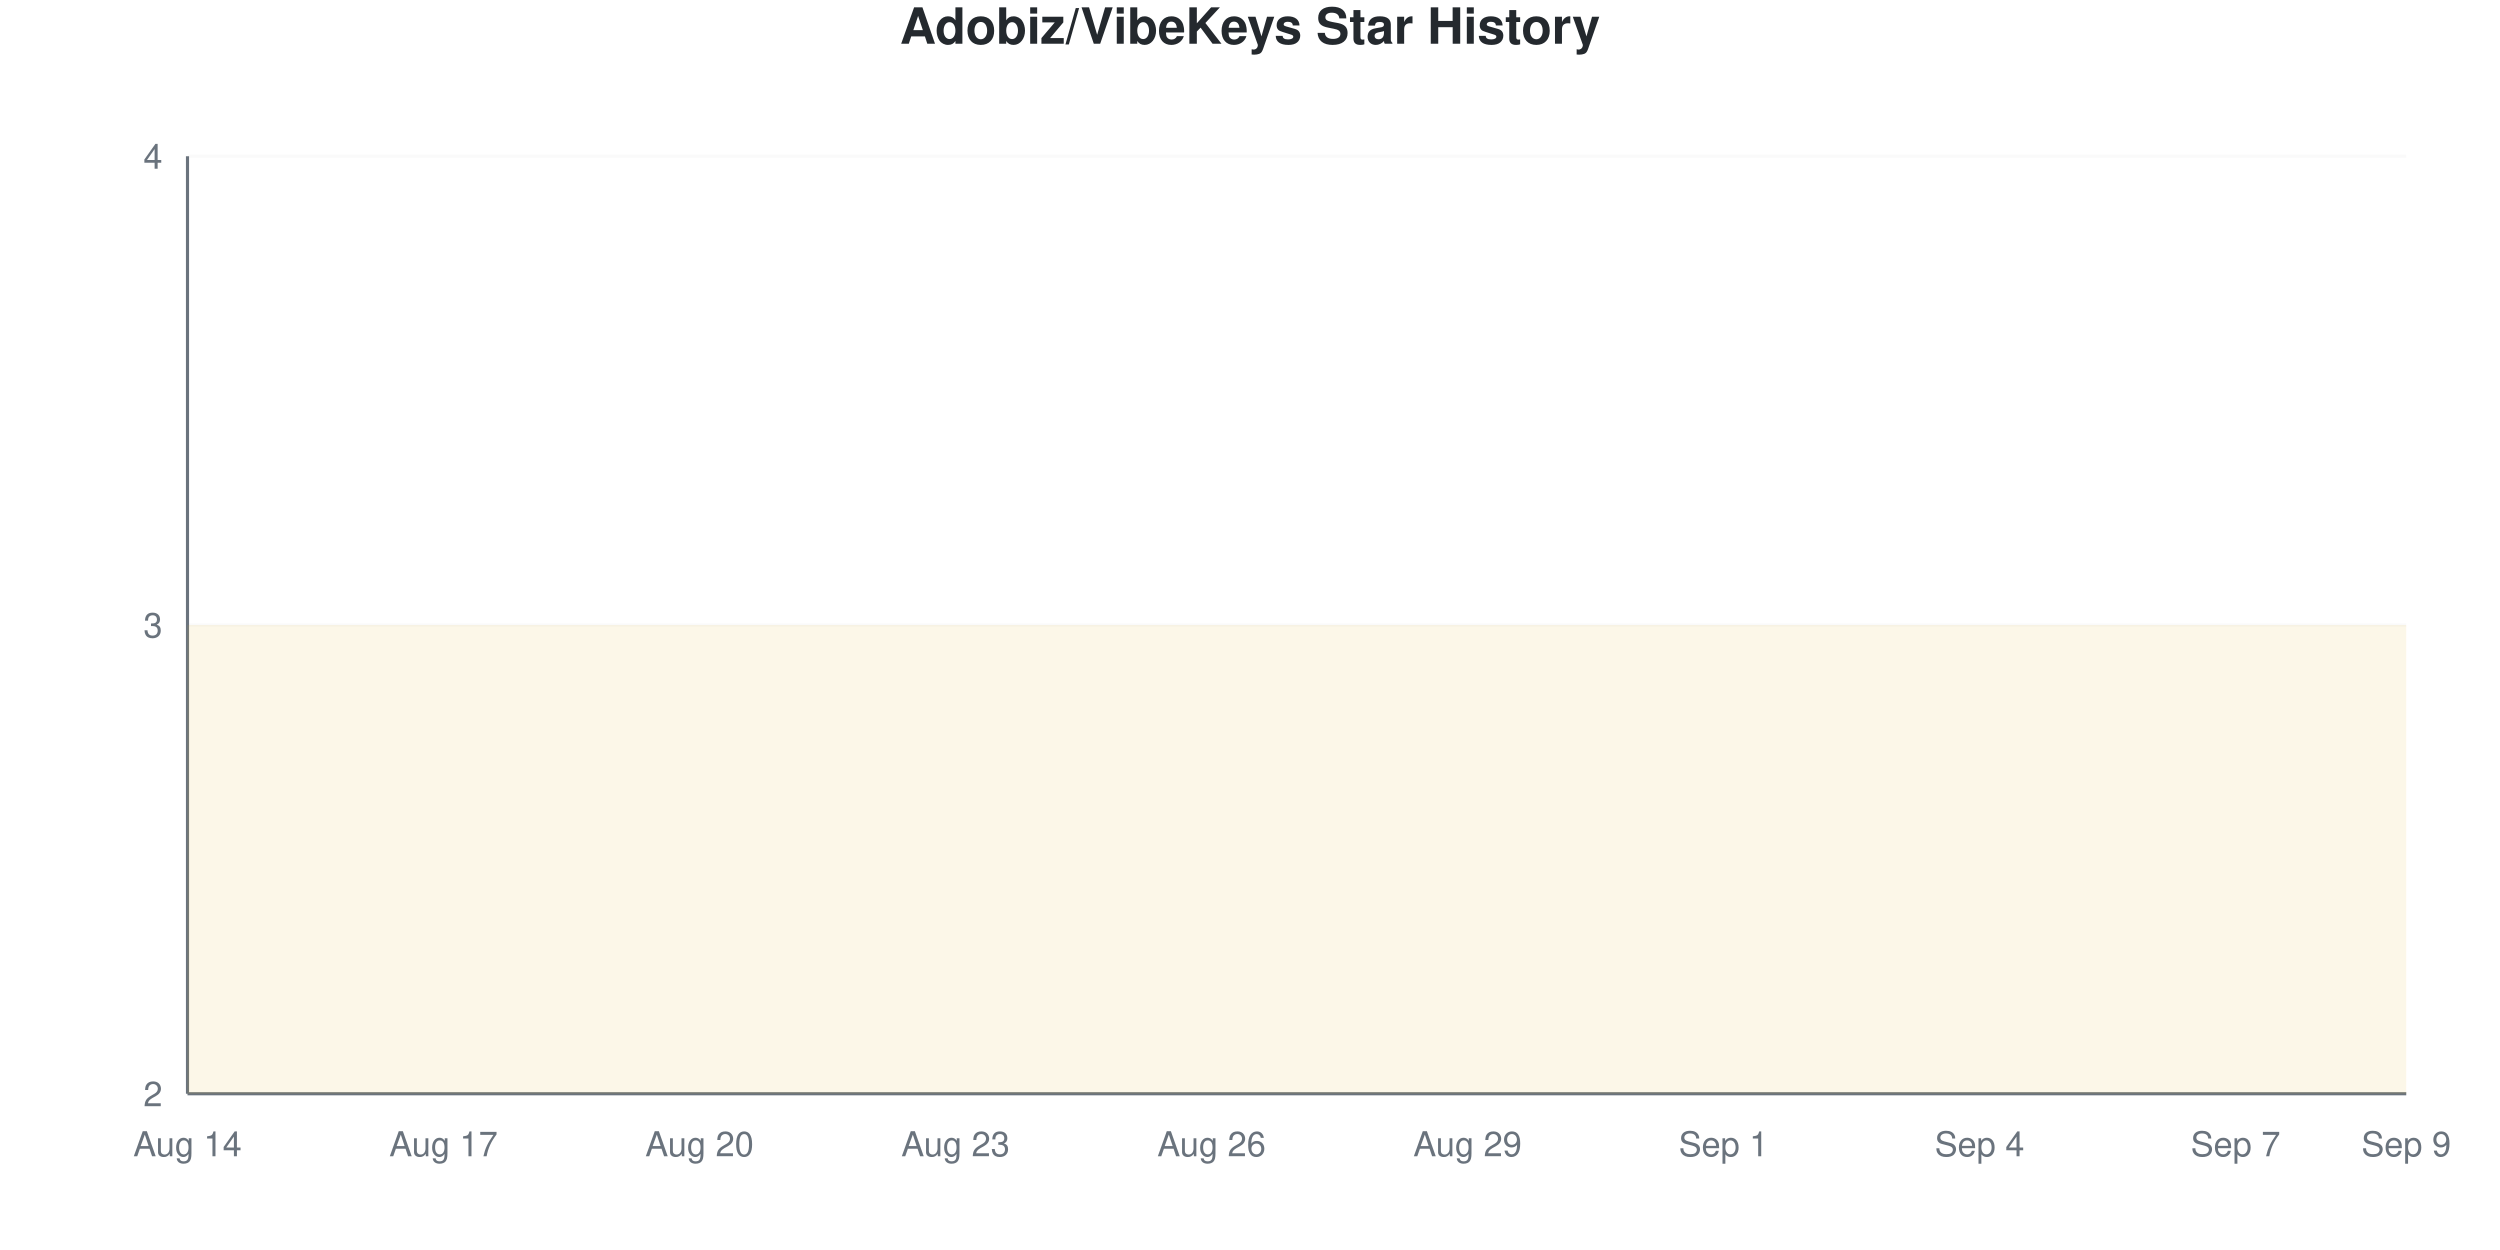
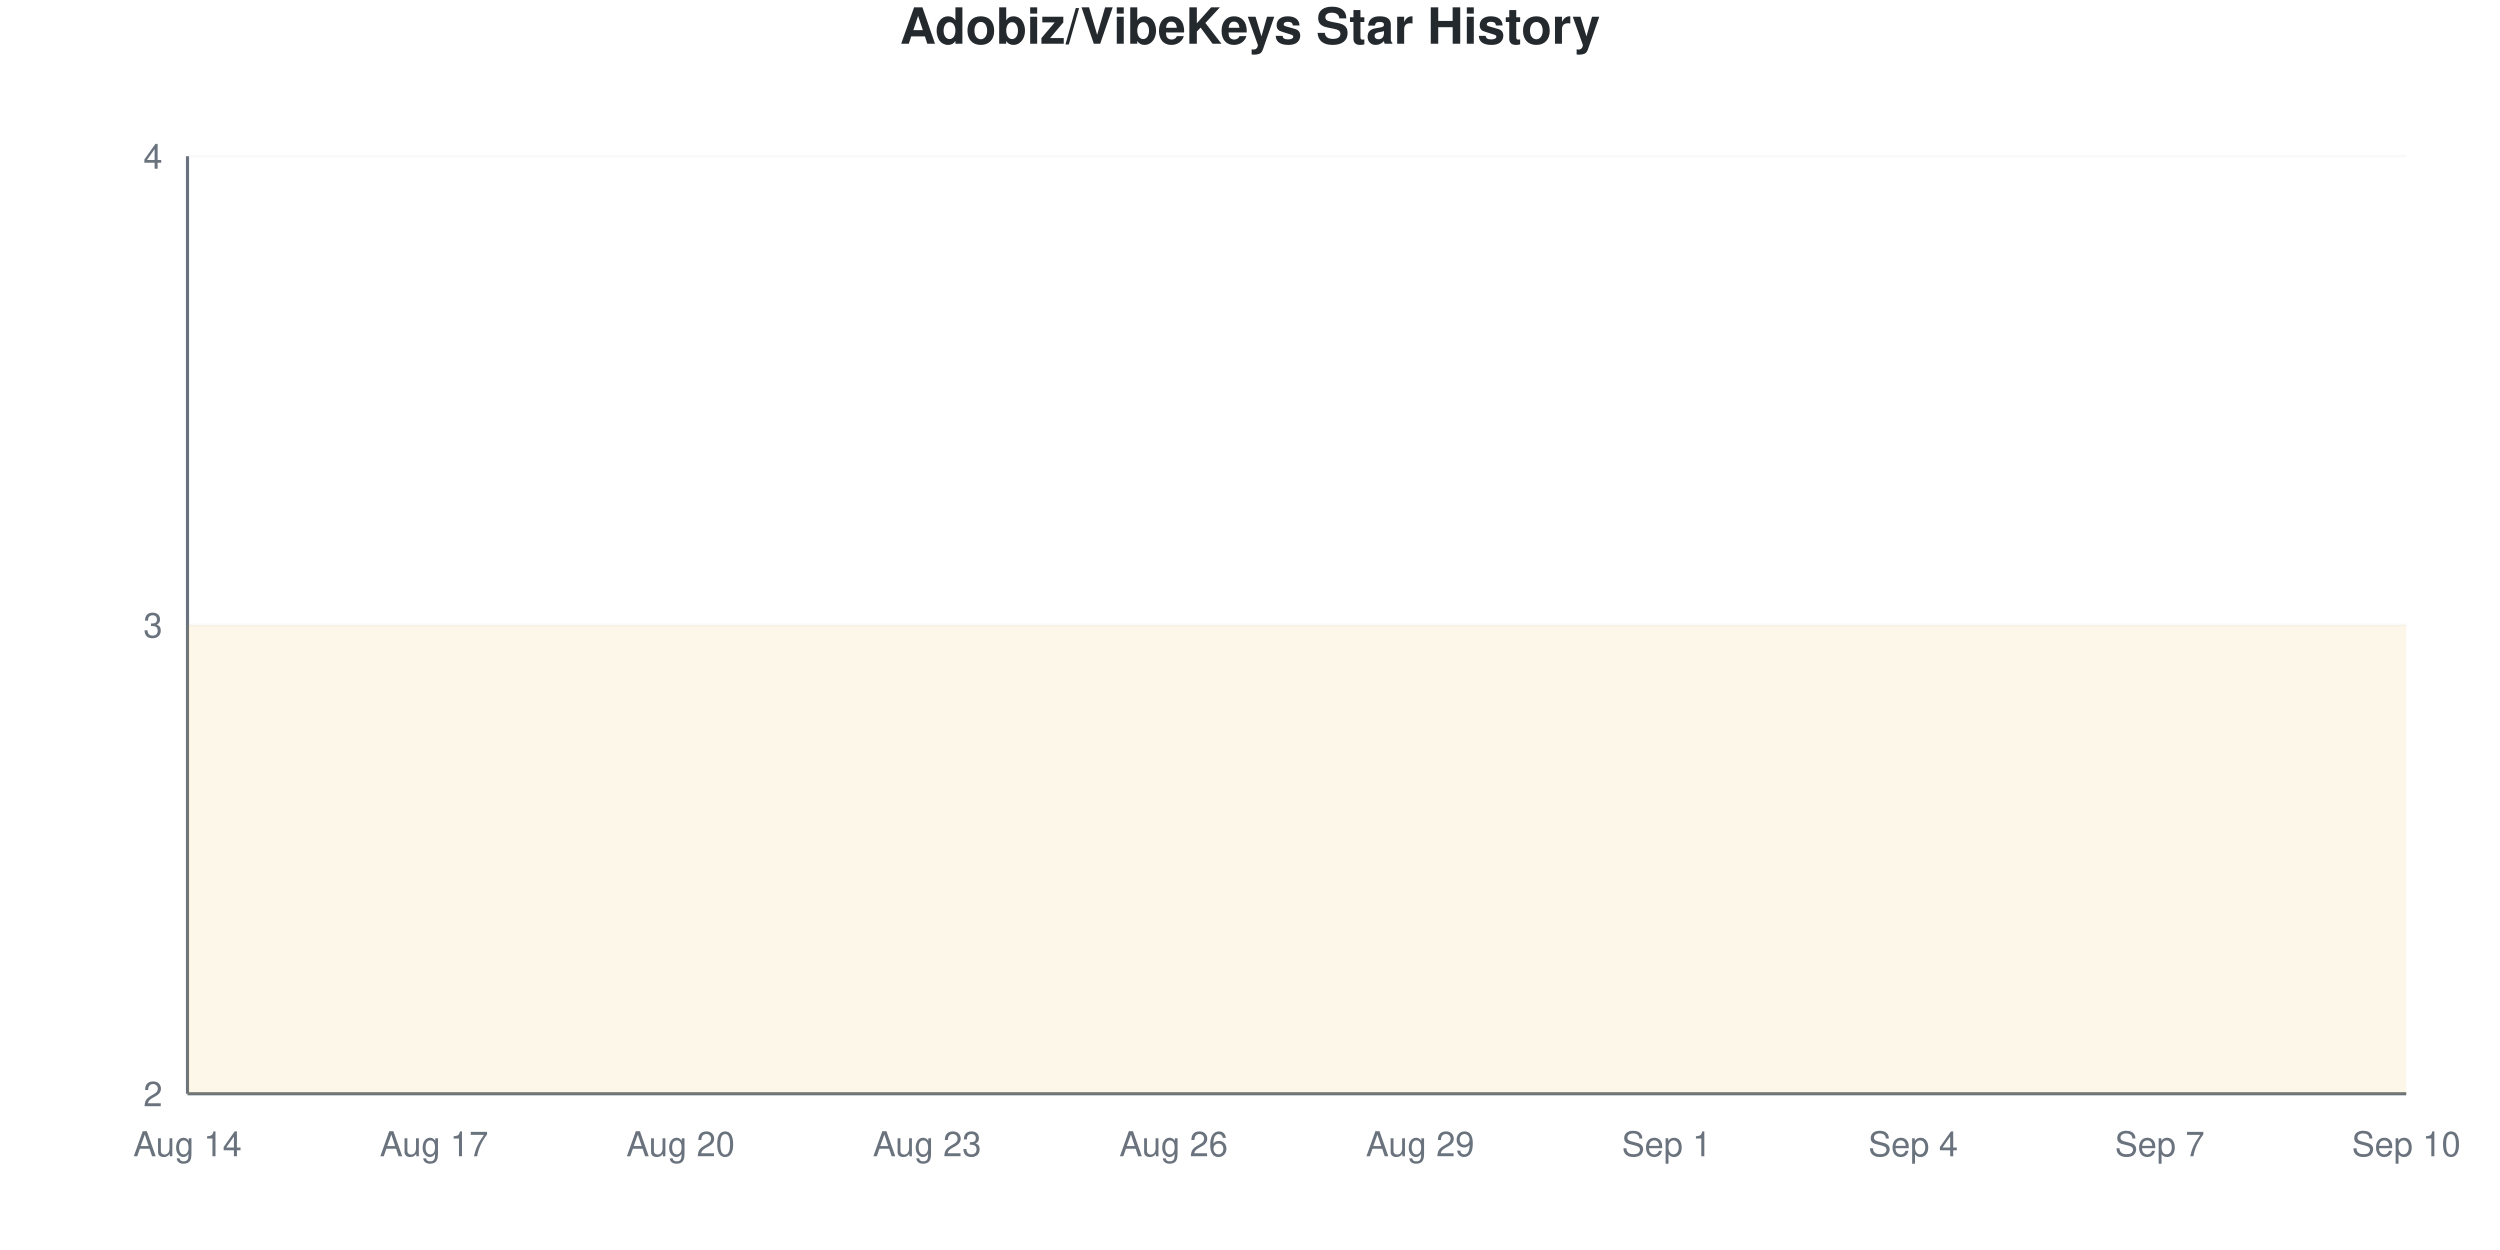
<svg xmlns="http://www.w3.org/2000/svg" viewBox="0 0 800 400" width="800" height="400">
  <style>
    @keyframes drawLine {
      to { stroke-dashoffset: 0; }
    }
    @keyframes fadeInPoint {
      from { opacity: 0; }
      to { opacity: 1; }
    }
    .data-line-0 {
      stroke-dasharray: 1291;
      stroke-dashoffset: 1291;
      animation: drawLine 2s ease-out forwards;
    }
    .data-point {
      opacity: 0;
      animation: fadeInPoint 0.5s ease-out forwards;
    }
    .chart-bg { fill: #fff; }
    .chart-text { fill: #24292e; }
    .chart-muted { fill: #6a737d; }
    .chart-grid { stroke: #eee; }
    .chart-axis { stroke: #6a737d; }
    @media (prefers-color-scheme: dark) {
      .chart-bg { fill: #0d1117; }
      .chart-text { fill: #e6edf3; }
      .chart-muted { fill: #8b949e; }
      .chart-grid { stroke: #21262d; }
      .chart-axis { stroke: #8b949e; }
    }
  </style>
  <rect width="800" height="400" class="chart-bg" />
  <text x="400" y="14" text-anchor="middle" class="chart-text" font-size="16" font-weight="bold" font-family="-apple-system, BlinkMacSystemFont, 'Segoe UI', Helvetica, Arial, sans-serif">Adobiz/VibeKeys Star History</text>
  <g class="grid">
    <line x1="60" y1="350" x2="770" y2="350" class="chart-grid" stroke-opacity="0.3" />
    <text x="52" y="354" text-anchor="end" class="chart-muted" font-size="11" font-family="-apple-system, BlinkMacSystemFont, 'Segoe UI', Helvetica, Arial, sans-serif">2</text>
    <line x1="60" y1="200" x2="770" y2="200" class="chart-grid" stroke-opacity="0.3" />
    <text x="52" y="204" text-anchor="end" class="chart-muted" font-size="11" font-family="-apple-system, BlinkMacSystemFont, 'Segoe UI', Helvetica, Arial, sans-serif">3</text>
    <line x1="60" y1="50" x2="770" y2="50" class="chart-grid" stroke-opacity="0.3" />
    <text x="52" y="54" text-anchor="end" class="chart-muted" font-size="11" font-family="-apple-system, BlinkMacSystemFont, 'Segoe UI', Helvetica, Arial, sans-serif">4</text>
  </g>
  <g class="milestones">
    
  </g>
  <g class="x-axis">
    <text x="60" y="370" text-anchor="middle" class="chart-muted" font-size="11" font-family="-apple-system, BlinkMacSystemFont, 'Segoe UI', Helvetica, Arial, sans-serif">Aug 14</text>
-     <text x="141.923" y="370" text-anchor="middle" class="chart-muted" font-size="11" font-family="-apple-system, BlinkMacSystemFont, 'Segoe UI', Helvetica, Arial, sans-serif">Aug 17</text>
-     <text x="223.846" y="370" text-anchor="middle" class="chart-muted" font-size="11" font-family="-apple-system, BlinkMacSystemFont, 'Segoe UI', Helvetica, Arial, sans-serif">Aug 20</text>
-     <text x="305.769" y="370" text-anchor="middle" class="chart-muted" font-size="11" font-family="-apple-system, BlinkMacSystemFont, 'Segoe UI', Helvetica, Arial, sans-serif">Aug 23</text>
-     <text x="387.692" y="370" text-anchor="middle" class="chart-muted" font-size="11" font-family="-apple-system, BlinkMacSystemFont, 'Segoe UI', Helvetica, Arial, sans-serif">Aug 26</text>
-     <text x="469.615" y="370" text-anchor="middle" class="chart-muted" font-size="11" font-family="-apple-system, BlinkMacSystemFont, 'Segoe UI', Helvetica, Arial, sans-serif">Aug 29</text>
-     <text x="551.538" y="370" text-anchor="middle" class="chart-muted" font-size="11" font-family="-apple-system, BlinkMacSystemFont, 'Segoe UI', Helvetica, Arial, sans-serif">Sep 1</text>
-     <text x="633.462" y="370" text-anchor="middle" class="chart-muted" font-size="11" font-family="-apple-system, BlinkMacSystemFont, 'Segoe UI', Helvetica, Arial, sans-serif">Sep 4</text>
-     <text x="715.385" y="370" text-anchor="middle" class="chart-muted" font-size="11" font-family="-apple-system, BlinkMacSystemFont, 'Segoe UI', Helvetica, Arial, sans-serif">Sep 7</text>
-     <text x="770" y="370" text-anchor="middle" class="chart-muted" font-size="11" font-family="-apple-system, BlinkMacSystemFont, 'Segoe UI', Helvetica, Arial, sans-serif">Sep 9</text>
+     <text x="138.889" y="370" text-anchor="middle" class="chart-muted" font-size="11" font-family="-apple-system, BlinkMacSystemFont, 'Segoe UI', Helvetica, Arial, sans-serif">Aug 17</text>
+     <text x="217.778" y="370" text-anchor="middle" class="chart-muted" font-size="11" font-family="-apple-system, BlinkMacSystemFont, 'Segoe UI', Helvetica, Arial, sans-serif">Aug 20</text>
+     <text x="296.667" y="370" text-anchor="middle" class="chart-muted" font-size="11" font-family="-apple-system, BlinkMacSystemFont, 'Segoe UI', Helvetica, Arial, sans-serif">Aug 23</text>
+     <text x="375.556" y="370" text-anchor="middle" class="chart-muted" font-size="11" font-family="-apple-system, BlinkMacSystemFont, 'Segoe UI', Helvetica, Arial, sans-serif">Aug 26</text>
+     <text x="454.444" y="370" text-anchor="middle" class="chart-muted" font-size="11" font-family="-apple-system, BlinkMacSystemFont, 'Segoe UI', Helvetica, Arial, sans-serif">Aug 29</text>
+     <text x="533.333" y="370" text-anchor="middle" class="chart-muted" font-size="11" font-family="-apple-system, BlinkMacSystemFont, 'Segoe UI', Helvetica, Arial, sans-serif">Sep 1</text>
+     <text x="612.222" y="370" text-anchor="middle" class="chart-muted" font-size="11" font-family="-apple-system, BlinkMacSystemFont, 'Segoe UI', Helvetica, Arial, sans-serif">Sep 4</text>
+     <text x="691.111" y="370" text-anchor="middle" class="chart-muted" font-size="11" font-family="-apple-system, BlinkMacSystemFont, 'Segoe UI', Helvetica, Arial, sans-serif">Sep 7</text>
+     <text x="770" y="370" text-anchor="middle" class="chart-muted" font-size="11" font-family="-apple-system, BlinkMacSystemFont, 'Segoe UI', Helvetica, Arial, sans-serif">Sep 10</text>
  </g>
  <line x1="60" y1="50" x2="60" y2="350" class="chart-axis" stroke-width="1" />
  <line x1="60" y1="350" x2="770" y2="350" class="chart-axis" stroke-width="1" />
-   <path d="M60,350 L60,200 C69.103,200 78.205,200 87.308,200 C96.41,200 105.513,200 114.615,200 C123.718,200 132.821,200 141.923,200 C151.026,200 160.128,200 169.231,200 C178.333,200 187.436,200 196.538,200 C205.641,200 214.744,200 223.846,200 C232.949,200 242.051,200 251.154,200 C260.256,200 269.359,200 278.462,200 C287.564,200 296.667,200 305.769,200 C314.872,200 323.974,200 333.077,200 C342.179,200 351.282,200 360.385,200 C369.487,200 378.59,200 387.692,200 C396.795,200 405.897,200 415,200 C424.103,200 433.205,200 442.308,200 C451.41,200 460.513,200 469.615,200 C478.718,200 487.821,200 496.923,200 C506.026,200 515.128,200 524.231,200 C533.333,200 542.436,200 551.538,200 C560.641,200 569.744,200 578.846,200 C587.949,200 597.051,200 606.154,200 C615.256,200 624.359,200 633.462,200 C642.564,200 651.667,200 660.769,200 C669.872,200 678.974,200 688.077,200 C697.179,200 706.282,200 715.385,200 C724.487,200 733.59,200 742.692,200 C751.795,200 760.897,200 770,200 L770,350 L60,350 Z" fill="#dfb317" fill-opacity="0.1" />
-   <path d="M60,350 L60,200 C69.103,200 78.205,200 87.308,200 C96.41,200 105.513,200 114.615,200 C123.718,200 132.821,200 141.923,200 C151.026,200 160.128,200 169.231,200 C178.333,200 187.436,200 196.538,200 C205.641,200 214.744,200 223.846,200 C232.949,200 242.051,200 251.154,200 C260.256,200 269.359,200 278.462,200 C287.564,200 296.667,200 305.769,200 C314.872,200 323.974,200 333.077,200 C342.179,200 351.282,200 360.385,200 C369.487,200 378.59,200 387.692,200 C396.795,200 405.897,200 415,200 C424.103,200 433.205,200 442.308,200 C451.41,200 460.513,200 469.615,200 C478.718,200 487.821,200 496.923,200 C506.026,200 515.128,200 524.231,200 C533.333,200 542.436,200 551.538,200 C560.641,200 569.744,200 578.846,200 C587.949,200 597.051,200 606.154,200 C615.256,200 624.359,200 633.462,200 C642.564,200 651.667,200 660.769,200 C669.872,200 678.974,200 688.077,200 C697.179,200 706.282,200 715.385,200 C724.487,200 733.59,200 742.692,200 C751.795,200 760.897,200 770,200" fill="none" stroke="#dfb317" stroke-width="2.5" class="data-line-0" />
+   <path d="M60,350 L60,200 C68.765,200 77.531,200 86.296,200 C95.062,200 103.827,200 112.593,200 C121.358,200 130.123,200 138.889,200 C147.654,200 156.42,200 165.185,200 C173.951,200 182.716,200 191.481,200 C200.247,200 209.012,200 217.778,200 C226.543,200 235.309,200 244.074,200 C252.84,200 261.605,200 270.37,200 C279.136,200 287.901,200 296.667,200 C305.432,200 314.198,200 322.963,200 C331.728,200 340.494,200 349.259,200 C358.025,200 366.79,200 375.556,200 C384.321,200 393.086,200 401.852,200 C410.617,200 419.383,200 428.148,200 C436.914,200 445.679,200 454.444,200 C463.21,200 471.975,200 480.741,200 C489.506,200 498.272,200 507.037,200 C515.802,200 524.568,200 533.333,200 C542.099,200 550.864,200 559.63,200 C568.395,200 577.16,200 585.926,200 C594.691,200 603.457,200 612.222,200 C620.988,200 629.753,200 638.519,200 C647.284,200 656.049,200 664.815,200 C673.58,200 682.346,200 691.111,200 C699.877,200 708.642,200 717.407,200 C726.173,200 734.938,200 743.704,200 C752.469,200 761.235,200 770,200 L770,350 L60,350 Z" fill="#dfb317" fill-opacity="0.1" />
+   <path d="M60,350 L60,200 C68.765,200 77.531,200 86.296,200 C95.062,200 103.827,200 112.593,200 C121.358,200 130.123,200 138.889,200 C147.654,200 156.42,200 165.185,200 C173.951,200 182.716,200 191.481,200 C200.247,200 209.012,200 217.778,200 C226.543,200 235.309,200 244.074,200 C252.84,200 261.605,200 270.37,200 C279.136,200 287.901,200 296.667,200 C305.432,200 314.198,200 322.963,200 C331.728,200 340.494,200 349.259,200 C358.025,200 366.79,200 375.556,200 C384.321,200 393.086,200 401.852,200 C410.617,200 419.383,200 428.148,200 C436.914,200 445.679,200 454.444,200 C463.21,200 471.975,200 480.741,200 C489.506,200 498.272,200 507.037,200 C515.802,200 524.568,200 533.333,200 C542.099,200 550.864,200 559.63,200 C568.395,200 577.16,200 585.926,200 C594.691,200 603.457,200 612.222,200 C620.988,200 629.753,200 638.519,200 C647.284,200 656.049,200 664.815,200 C673.58,200 682.346,200 691.111,200 C699.877,200 708.642,200 717.407,200 C726.173,200 734.938,200 743.704,200 C752.469,200 761.235,200 770,200" fill="none" stroke="#dfb317" stroke-width="2.5" class="data-line-0" />
  <g class="points">
    <circle cx="60" cy="200" r="4" fill="#dfb317" class="data-point" style="animation-delay: 1.50s" />
-     <circle cx="87.308" cy="200" r="4" fill="#dfb317" class="data-point" style="animation-delay: 1.55s" />
-     <circle cx="114.615" cy="200" r="4" fill="#dfb317" class="data-point" style="animation-delay: 1.60s" />
-     <circle cx="141.923" cy="200" r="4" fill="#dfb317" class="data-point" style="animation-delay: 1.65s" />
-     <circle cx="169.231" cy="200" r="4" fill="#dfb317" class="data-point" style="animation-delay: 1.70s" />
-     <circle cx="196.538" cy="200" r="4" fill="#dfb317" class="data-point" style="animation-delay: 1.75s" />
-     <circle cx="223.846" cy="200" r="4" fill="#dfb317" class="data-point" style="animation-delay: 1.80s" />
-     <circle cx="251.154" cy="200" r="4" fill="#dfb317" class="data-point" style="animation-delay: 1.85s" />
-     <circle cx="278.462" cy="200" r="4" fill="#dfb317" class="data-point" style="animation-delay: 1.90s" />
-     <circle cx="305.769" cy="200" r="4" fill="#dfb317" class="data-point" style="animation-delay: 1.95s" />
-     <circle cx="333.077" cy="200" r="4" fill="#dfb317" class="data-point" style="animation-delay: 2.00s" />
-     <circle cx="360.385" cy="200" r="4" fill="#dfb317" class="data-point" style="animation-delay: 2.05s" />
-     <circle cx="387.692" cy="200" r="4" fill="#dfb317" class="data-point" style="animation-delay: 2.10s" />
-     <circle cx="415" cy="200" r="4" fill="#dfb317" class="data-point" style="animation-delay: 2.15s" />
-     <circle cx="442.308" cy="200" r="4" fill="#dfb317" class="data-point" style="animation-delay: 2.20s" />
-     <circle cx="469.615" cy="200" r="4" fill="#dfb317" class="data-point" style="animation-delay: 2.25s" />
-     <circle cx="496.923" cy="200" r="4" fill="#dfb317" class="data-point" style="animation-delay: 2.30s" />
-     <circle cx="524.231" cy="200" r="4" fill="#dfb317" class="data-point" style="animation-delay: 2.35s" />
-     <circle cx="551.538" cy="200" r="4" fill="#dfb317" class="data-point" style="animation-delay: 2.40s" />
-     <circle cx="578.846" cy="200" r="4" fill="#dfb317" class="data-point" style="animation-delay: 2.45s" />
-     <circle cx="606.154" cy="200" r="4" fill="#dfb317" class="data-point" style="animation-delay: 2.50s" />
-     <circle cx="633.462" cy="200" r="4" fill="#dfb317" class="data-point" style="animation-delay: 2.55s" />
-     <circle cx="660.769" cy="200" r="4" fill="#dfb317" class="data-point" style="animation-delay: 2.60s" />
-     <circle cx="688.077" cy="200" r="4" fill="#dfb317" class="data-point" style="animation-delay: 2.65s" />
-     <circle cx="715.385" cy="200" r="4" fill="#dfb317" class="data-point" style="animation-delay: 2.70s" />
-     <circle cx="742.692" cy="200" r="4" fill="#dfb317" class="data-point" style="animation-delay: 2.75s" />
-     <circle cx="770" cy="200" r="4" fill="#dfb317" class="data-point" style="animation-delay: 2.80s" />
+     <circle cx="86.296" cy="200" r="4" fill="#dfb317" class="data-point" style="animation-delay: 1.55s" />
+     <circle cx="112.593" cy="200" r="4" fill="#dfb317" class="data-point" style="animation-delay: 1.60s" />
+     <circle cx="138.889" cy="200" r="4" fill="#dfb317" class="data-point" style="animation-delay: 1.65s" />
+     <circle cx="165.185" cy="200" r="4" fill="#dfb317" class="data-point" style="animation-delay: 1.70s" />
+     <circle cx="191.481" cy="200" r="4" fill="#dfb317" class="data-point" style="animation-delay: 1.75s" />
+     <circle cx="217.778" cy="200" r="4" fill="#dfb317" class="data-point" style="animation-delay: 1.80s" />
+     <circle cx="244.074" cy="200" r="4" fill="#dfb317" class="data-point" style="animation-delay: 1.85s" />
+     <circle cx="270.37" cy="200" r="4" fill="#dfb317" class="data-point" style="animation-delay: 1.90s" />
+     <circle cx="296.667" cy="200" r="4" fill="#dfb317" class="data-point" style="animation-delay: 1.95s" />
+     <circle cx="322.963" cy="200" r="4" fill="#dfb317" class="data-point" style="animation-delay: 2.00s" />
+     <circle cx="349.259" cy="200" r="4" fill="#dfb317" class="data-point" style="animation-delay: 2.05s" />
+     <circle cx="375.556" cy="200" r="4" fill="#dfb317" class="data-point" style="animation-delay: 2.10s" />
+     <circle cx="401.852" cy="200" r="4" fill="#dfb317" class="data-point" style="animation-delay: 2.15s" />
+     <circle cx="428.148" cy="200" r="4" fill="#dfb317" class="data-point" style="animation-delay: 2.20s" />
+     <circle cx="454.444" cy="200" r="4" fill="#dfb317" class="data-point" style="animation-delay: 2.25s" />
+     <circle cx="480.741" cy="200" r="4" fill="#dfb317" class="data-point" style="animation-delay: 2.30s" />
+     <circle cx="507.037" cy="200" r="4" fill="#dfb317" class="data-point" style="animation-delay: 2.35s" />
+     <circle cx="533.333" cy="200" r="4" fill="#dfb317" class="data-point" style="animation-delay: 2.40s" />
+     <circle cx="559.63" cy="200" r="4" fill="#dfb317" class="data-point" style="animation-delay: 2.45s" />
+     <circle cx="585.926" cy="200" r="4" fill="#dfb317" class="data-point" style="animation-delay: 2.50s" />
+     <circle cx="612.222" cy="200" r="4" fill="#dfb317" class="data-point" style="animation-delay: 2.55s" />
+     <circle cx="638.519" cy="200" r="4" fill="#dfb317" class="data-point" style="animation-delay: 2.60s" />
+     <circle cx="664.815" cy="200" r="4" fill="#dfb317" class="data-point" style="animation-delay: 2.65s" />
+     <circle cx="691.111" cy="200" r="4" fill="#dfb317" class="data-point" style="animation-delay: 2.70s" />
+     <circle cx="717.407" cy="200" r="4" fill="#dfb317" class="data-point" style="animation-delay: 2.75s" />
+     <circle cx="743.704" cy="200" r="4" fill="#dfb317" class="data-point" style="animation-delay: 2.80s" />
+     <circle cx="770" cy="200" r="4" fill="#dfb317" class="data-point" style="animation-delay: 2.85s" />
  </g>
</svg>
